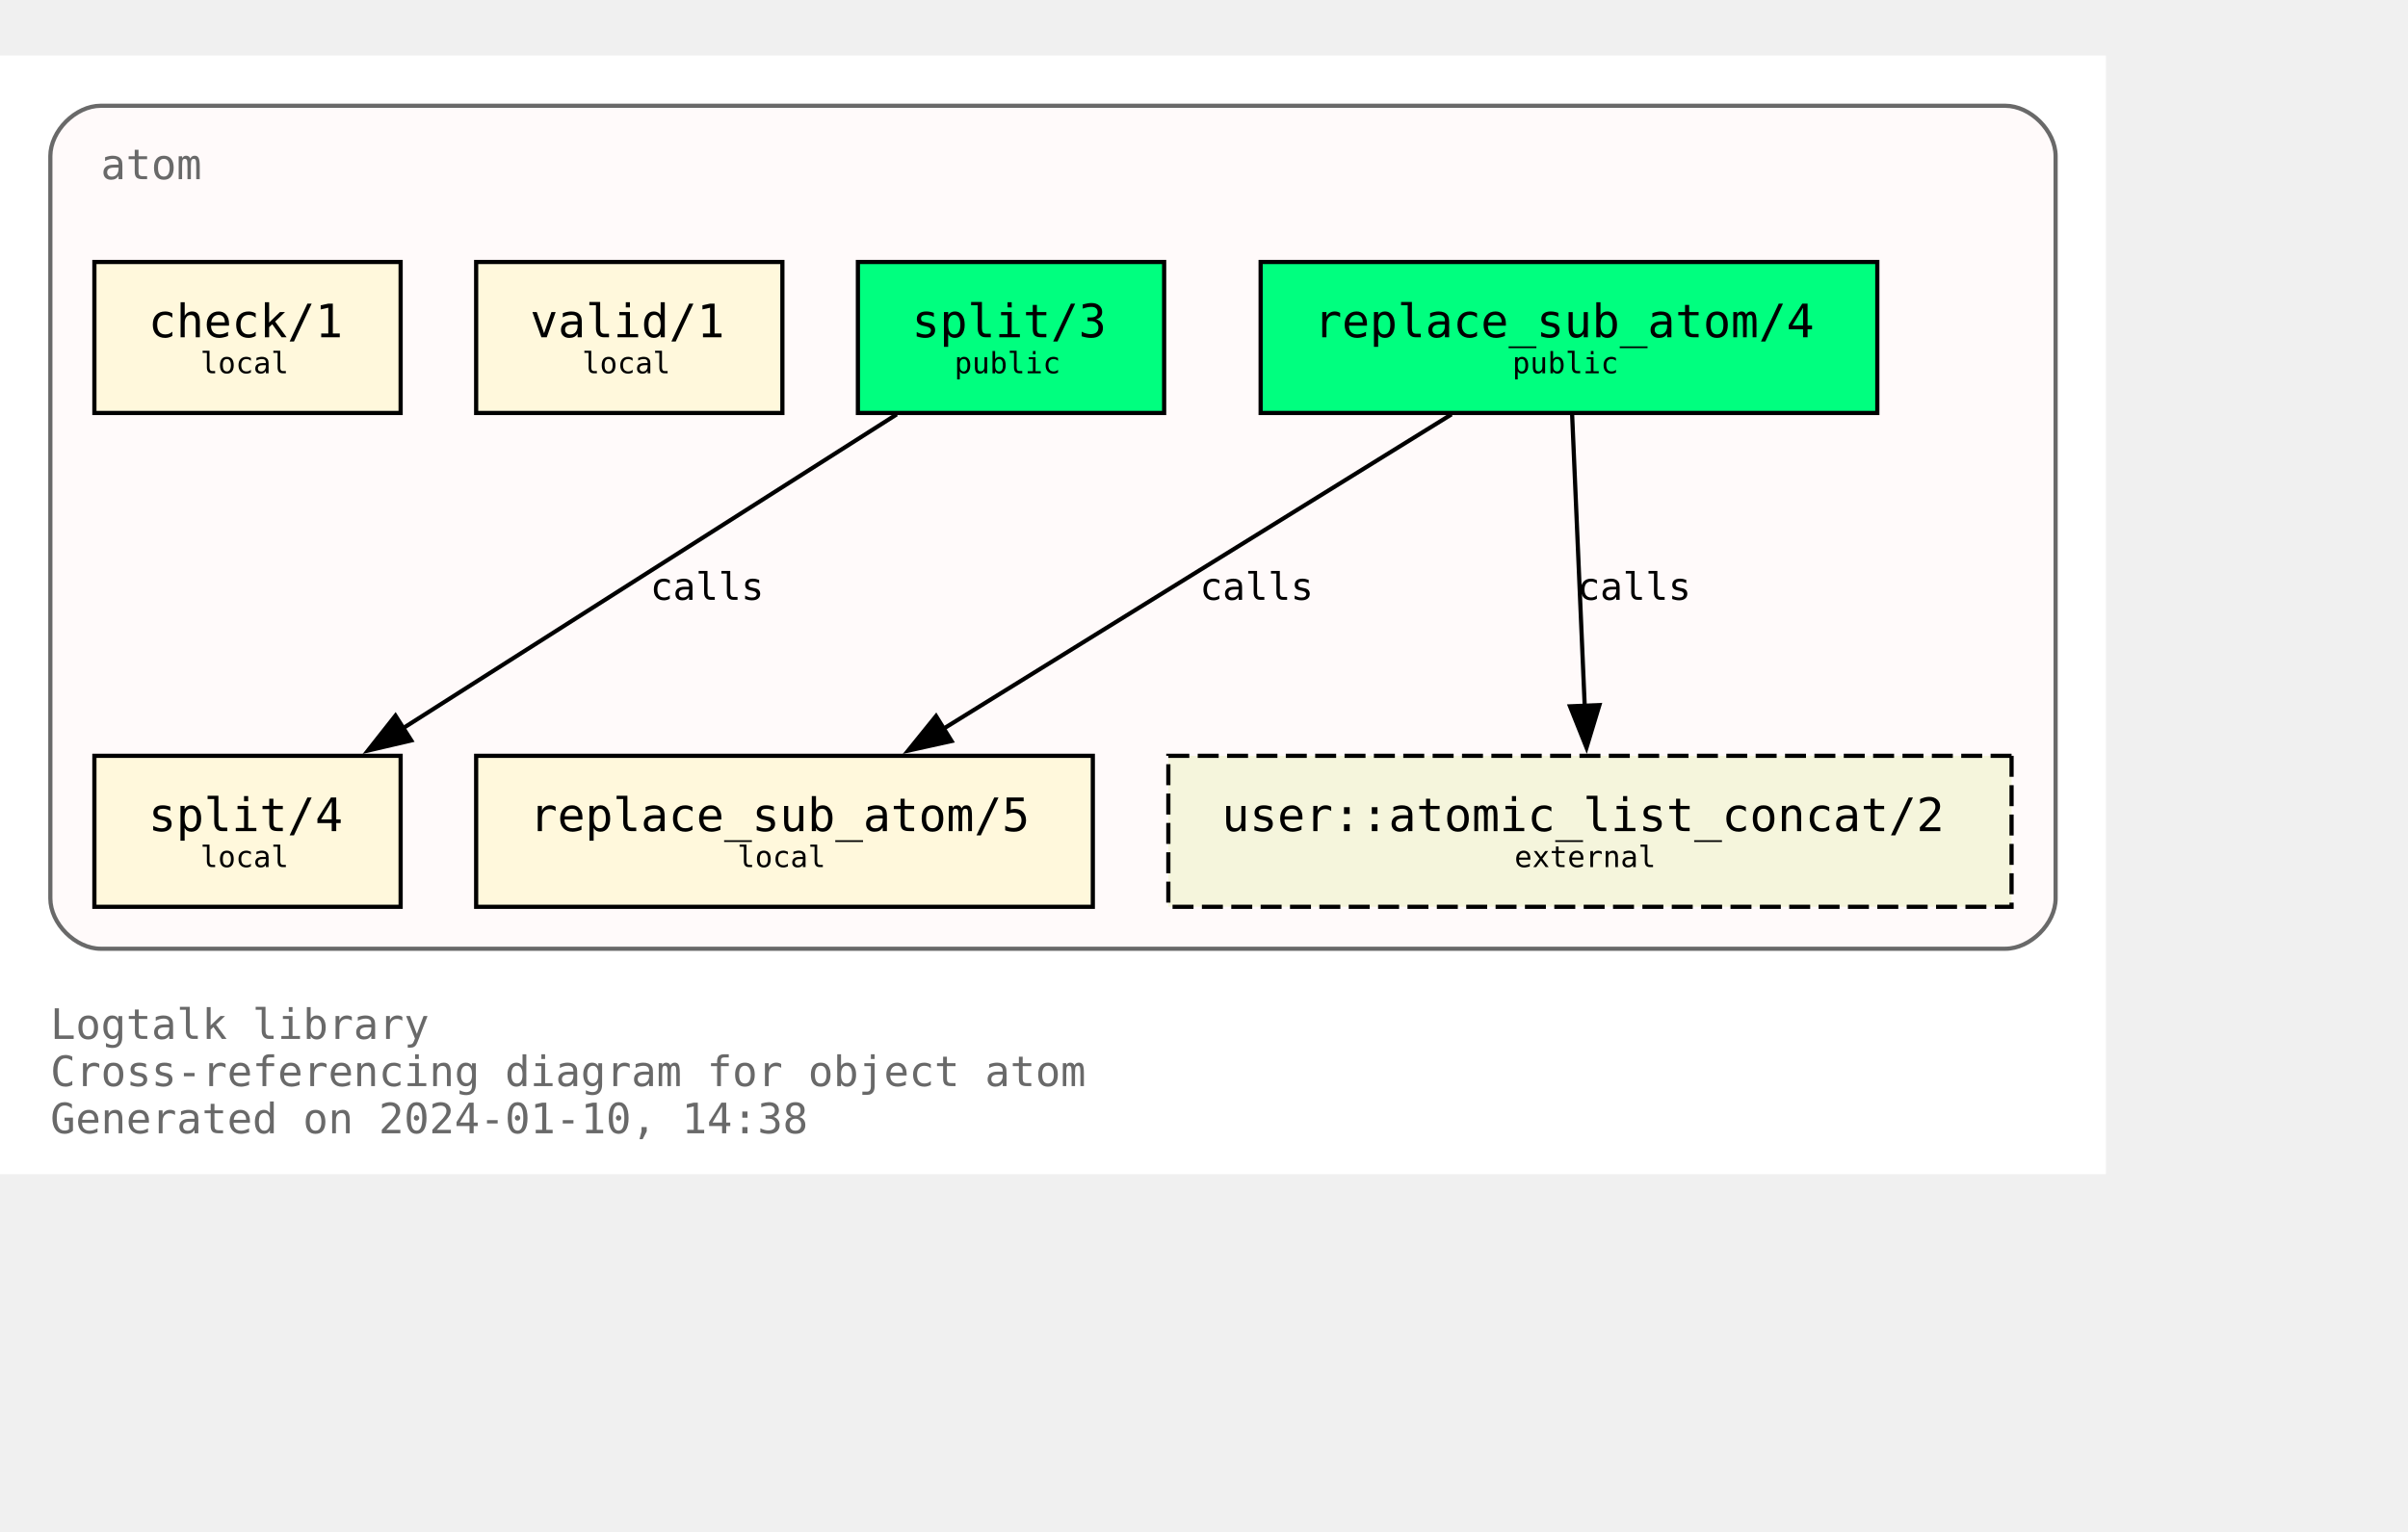
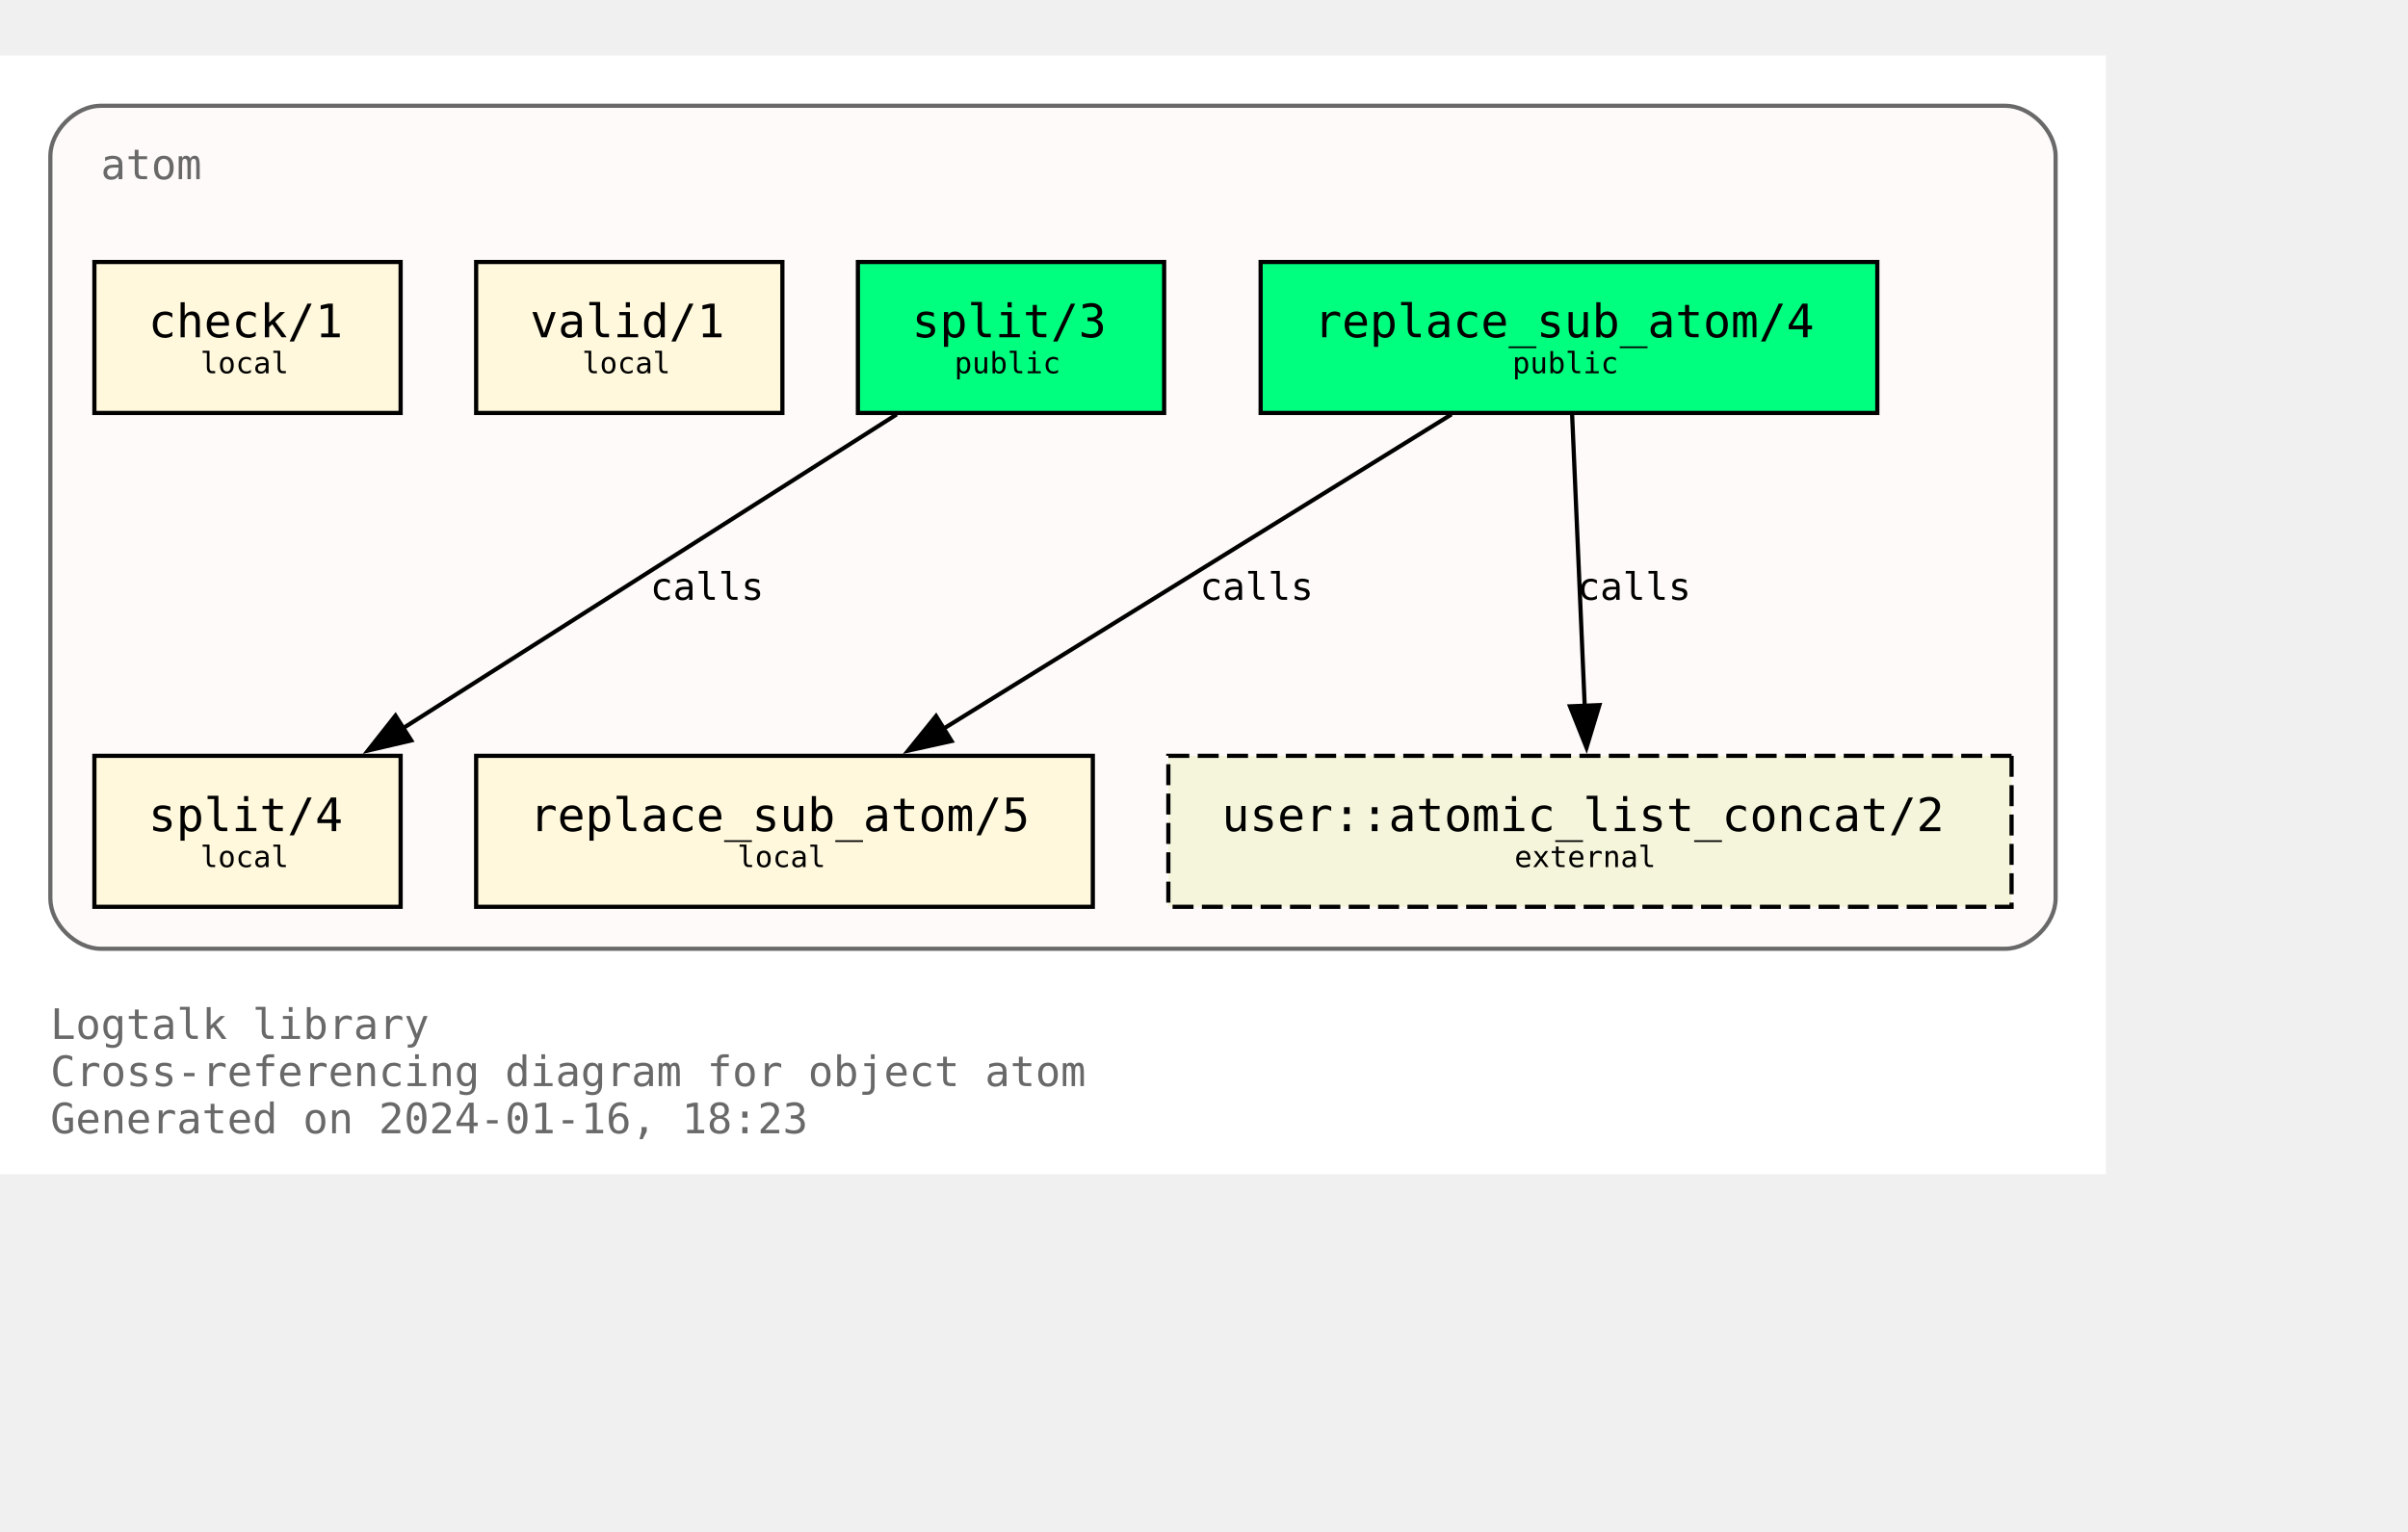
<svg xmlns="http://www.w3.org/2000/svg" xmlns:xlink="http://www.w3.org/1999/xlink" width="646pt" height="411pt" viewBox="72.00 72.00 574.00 338.75">
  <g id="graph0" class="graph" transform="scale(1 1) rotate(0) translate(76 334.75)">
    <polygon fill="white" stroke="none" points="-4,4 -4,-262.75 498,-262.75 498,4 -4,4" />
    <text text-anchor="start" x="8" y="-28.25" font-family="Monospace" font-size="10.00" fill="dimgray">Logtalk library</text>
    <text text-anchor="start" x="8" y="-17" font-family="Monospace" font-size="10.00" fill="dimgray">Cross-referencing diagram for object atom</text>
-     <text text-anchor="start" x="8" y="-5.75" font-family="Monospace" font-size="10.00" fill="dimgray">Generated on 2024-01-10, 14:38</text>
+     <text text-anchor="start" x="8" y="-5.75" font-family="Monospace" font-size="10.00" fill="dimgray">Generated on 2024-01-16, 18:23</text>
    <g id="clust1" class="cluster">
      <g id="a_clust1">
        <a xlink:title="atom">
          <path fill="snow" stroke="dimgray" d="M20,-49.75C20,-49.75 474,-49.75 474,-49.75 480,-49.75 486,-55.75 486,-61.75 486,-61.75 486,-238.75 486,-238.75 486,-244.75 480,-250.75 474,-250.75 474,-250.75 20,-250.75 20,-250.75 14,-250.75 8,-244.75 8,-238.75 8,-238.75 8,-61.75 8,-61.75 8,-55.75 14,-49.75 20,-49.75" />
          <g id="a_clust1_0">
-             <a xlink:href="https://github.com/LogtalkDotOrg/logtalk3/tree/070e2cca365df65e804788c044d36ba304dbda7d/library/types/atom.lgt" xlink:title="https://github.com/LogtalkDotOrg/logtalk3/tree/070e2cca365df65e804788c044d36ba304dbda7d/library/types/atom.lgt">
+             <a xlink:href="https://github.com/LogtalkDotOrg/logtalk3/tree/10b069f6686056be78c16f819fd591b819998581/library/types/atom.lgt" xlink:title="https://github.com/LogtalkDotOrg/logtalk3/tree/10b069f6686056be78c16f819fd591b819998581/library/types/atom.lgt">
              <text text-anchor="start" x="20" y="-233.25" font-family="Monospace" font-size="10.00" fill="dimgray">atom</text>
            </a>
          </g>
        </a>
      </g>
    </g>
    <g id="node1" class="node">
      <g id="a_node1">
-         <a xlink:href="https://github.com/LogtalkDotOrg/logtalk3/tree/070e2cca365df65e804788c044d36ba304dbda7d/library/types/atom.lgt#L32" xlink:title="https://github.com/LogtalkDotOrg/logtalk3/tree/070e2cca365df65e804788c044d36ba304dbda7d/library/types/atom.lgt#L32">
+         <a xlink:href="https://github.com/LogtalkDotOrg/logtalk3/tree/10b069f6686056be78c16f819fd591b819998581/library/types/atom.lgt#L32" xlink:title="https://github.com/LogtalkDotOrg/logtalk3/tree/10b069f6686056be78c16f819fd591b819998581/library/types/atom.lgt#L32">
          <polygon fill="springgreen" stroke="black" points="443.5,-213.5 296.5,-213.5 296.5,-177.5 443.5,-177.5 443.5,-213.5" />
          <text text-anchor="start" x="304.38" y="-196.32" font-family="Monospace" font-size="9.00"> </text>
          <text text-anchor="start" x="309.25" y="-195.55" font-family="Monospace" font-size="11.00">replace_sub_atom/4</text>
          <text text-anchor="start" x="430.38" y="-196.32" font-family="Monospace" font-size="9.00"> </text>
          <text text-anchor="start" x="304.38" y="-185.45" font-family="Monospace" font-size="9.00"> </text>
          <text text-anchor="start" x="356.5" y="-186.97" font-family="Monospace" font-size="7.00">public</text>
          <text text-anchor="start" x="430.38" y="-185.45" font-family="Monospace" font-size="9.00"> </text>
        </a>
      </g>
    </g>
    <g id="node4" class="node">
      <g id="a_node4">
-         <a xlink:href="https://github.com/LogtalkDotOrg/logtalk3/tree/070e2cca365df65e804788c044d36ba304dbda7d/library/types/atom.lgt#L58" xlink:title="https://github.com/LogtalkDotOrg/logtalk3/tree/070e2cca365df65e804788c044d36ba304dbda7d/library/types/atom.lgt#L58">
+         <a xlink:href="https://github.com/LogtalkDotOrg/logtalk3/tree/10b069f6686056be78c16f819fd591b819998581/library/types/atom.lgt#L58" xlink:title="https://github.com/LogtalkDotOrg/logtalk3/tree/10b069f6686056be78c16f819fd591b819998581/library/types/atom.lgt#L58">
          <polygon fill="cornsilk" stroke="black" points="256.5,-95.75 109.5,-95.75 109.5,-59.75 256.5,-59.75 256.5,-95.75" />
          <text text-anchor="start" x="117.38" y="-78.58" font-family="Monospace" font-size="9.00"> </text>
          <text text-anchor="start" x="122.25" y="-77.8" font-family="Monospace" font-size="11.00">replace_sub_atom/5</text>
          <text text-anchor="start" x="243.38" y="-78.58" font-family="Monospace" font-size="9.00"> </text>
          <text text-anchor="start" x="117.38" y="-67.7" font-family="Monospace" font-size="9.00"> </text>
          <text text-anchor="start" x="171.75" y="-69.22" font-family="Monospace" font-size="7.00">local</text>
          <text text-anchor="start" x="243.38" y="-67.7" font-family="Monospace" font-size="9.00"> </text>
        </a>
      </g>
    </g>
    <g id="edge1" class="edge">
      <g id="a_edge1">
-         <a xlink:href="https://github.com/LogtalkDotOrg/logtalk3/tree/070e2cca365df65e804788c044d36ba304dbda7d/library/types/atom.lgt#L50" xlink:title="calls">
+         <a xlink:href="https://github.com/LogtalkDotOrg/logtalk3/tree/10b069f6686056be78c16f819fd591b819998581/library/types/atom.lgt#L50" xlink:title="calls">
          <path fill="none" stroke="black" d="M342,-177.17C309.78,-157.23 256.7,-124.37 220.82,-102.16" />
          <polygon fill="black" stroke="black" points="222.82,-99.28 212.47,-96.99 219.13,-105.23 222.82,-99.28" />
        </a>
      </g>
      <g id="a_edge1-label">
-         <a xlink:href="https://github.com/LogtalkDotOrg/logtalk3/tree/070e2cca365df65e804788c044d36ba304dbda7d/library/types/atom.lgt#L50" xlink:title="https://github.com/LogtalkDotOrg/logtalk3/tree/070e2cca365df65e804788c044d36ba304dbda7d/library/types/atom.lgt#L50">
+         <a xlink:href="https://github.com/LogtalkDotOrg/logtalk3/tree/10b069f6686056be78c16f819fd591b819998581/library/types/atom.lgt#L50" xlink:title="https://github.com/LogtalkDotOrg/logtalk3/tree/10b069f6686056be78c16f819fd591b819998581/library/types/atom.lgt#L50">
          <text text-anchor="start" x="282" y="-132.95" font-family="Monospace" font-size="9.00">calls</text>
        </a>
      </g>
    </g>
    <g id="node7" class="node">
      <polygon fill="beige" stroke="black" stroke-dasharray="5,2" points="475.5,-95.75 274.5,-95.75 274.5,-59.75 475.5,-59.75 475.5,-95.75" />
      <text text-anchor="start" x="282.38" y="-78.58" font-family="Monospace" font-size="9.00"> </text>
      <text text-anchor="start" x="287.25" y="-77.8" font-family="Monospace" font-size="11.00">user::atomic_list_concat/2</text>
      <text text-anchor="start" x="462.38" y="-78.58" font-family="Monospace" font-size="9.00"> </text>
      <text text-anchor="start" x="282.38" y="-67.7" font-family="Monospace" font-size="9.00"> </text>
      <text text-anchor="start" x="357" y="-69.22" font-family="Monospace" font-size="7.00">external</text>
      <text text-anchor="start" x="462.38" y="-67.7" font-family="Monospace" font-size="9.00"> </text>
    </g>
    <g id="edge3" class="edge">
      <g id="a_edge3">
-         <a xlink:href="https://github.com/LogtalkDotOrg/logtalk3/tree/070e2cca365df65e804788c044d36ba304dbda7d/library/types/atom.lgt#L50" xlink:title="calls">
+         <a xlink:href="https://github.com/LogtalkDotOrg/logtalk3/tree/10b069f6686056be78c16f819fd591b819998581/library/types/atom.lgt#L50" xlink:title="calls">
          <path fill="none" stroke="black" d="M370.75,-177.17C371.54,-158.76 372.81,-129.35 373.76,-107.46" />
          <polygon fill="black" stroke="black" points="377.25,-107.85 374.18,-97.71 370.25,-107.55 377.25,-107.85" />
        </a>
      </g>
      <g id="a_edge3-label">
-         <a xlink:href="https://github.com/LogtalkDotOrg/logtalk3/tree/070e2cca365df65e804788c044d36ba304dbda7d/library/types/atom.lgt#L50" xlink:title="https://github.com/LogtalkDotOrg/logtalk3/tree/070e2cca365df65e804788c044d36ba304dbda7d/library/types/atom.lgt#L50">
+         <a xlink:href="https://github.com/LogtalkDotOrg/logtalk3/tree/10b069f6686056be78c16f819fd591b819998581/library/types/atom.lgt#L50" xlink:title="https://github.com/LogtalkDotOrg/logtalk3/tree/10b069f6686056be78c16f819fd591b819998581/library/types/atom.lgt#L50">
          <text text-anchor="start" x="372" y="-132.95" font-family="Monospace" font-size="9.00">calls</text>
        </a>
      </g>
    </g>
    <g id="node2" class="node">
      <g id="a_node2">
-         <a xlink:href="https://github.com/LogtalkDotOrg/logtalk3/tree/070e2cca365df65e804788c044d36ba304dbda7d/library/types/atom.lgt#L39" xlink:title="https://github.com/LogtalkDotOrg/logtalk3/tree/070e2cca365df65e804788c044d36ba304dbda7d/library/types/atom.lgt#L39">
+         <a xlink:href="https://github.com/LogtalkDotOrg/logtalk3/tree/10b069f6686056be78c16f819fd591b819998581/library/types/atom.lgt#L39" xlink:title="https://github.com/LogtalkDotOrg/logtalk3/tree/10b069f6686056be78c16f819fd591b819998581/library/types/atom.lgt#L39">
          <polygon fill="springgreen" stroke="black" points="273.5,-213.5 200.5,-213.5 200.5,-177.5 273.5,-177.5 273.5,-213.5" />
          <text text-anchor="start" x="208.38" y="-196.32" font-family="Monospace" font-size="9.00"> </text>
          <text text-anchor="start" x="213.38" y="-195.55" font-family="Monospace" font-size="11.00">split/3</text>
          <text text-anchor="start" x="260.38" y="-196.32" font-family="Monospace" font-size="9.00"> </text>
          <text text-anchor="start" x="208.38" y="-185.45" font-family="Monospace" font-size="9.00"> </text>
          <text text-anchor="start" x="223.5" y="-186.97" font-family="Monospace" font-size="7.00">public</text>
          <text text-anchor="start" x="260.38" y="-185.45" font-family="Monospace" font-size="9.00"> </text>
        </a>
      </g>
    </g>
    <g id="node5" class="node">
      <g id="a_node5">
-         <a xlink:href="https://github.com/LogtalkDotOrg/logtalk3/tree/070e2cca365df65e804788c044d36ba304dbda7d/library/types/atom.lgt#L76" xlink:title="https://github.com/LogtalkDotOrg/logtalk3/tree/070e2cca365df65e804788c044d36ba304dbda7d/library/types/atom.lgt#L76">
+         <a xlink:href="https://github.com/LogtalkDotOrg/logtalk3/tree/10b069f6686056be78c16f819fd591b819998581/library/types/atom.lgt#L76" xlink:title="https://github.com/LogtalkDotOrg/logtalk3/tree/10b069f6686056be78c16f819fd591b819998581/library/types/atom.lgt#L76">
          <polygon fill="cornsilk" stroke="black" points="91.5,-95.75 18.5,-95.75 18.5,-59.75 91.5,-59.75 91.5,-95.75" />
          <text text-anchor="start" x="26.38" y="-78.58" font-family="Monospace" font-size="9.00"> </text>
          <text text-anchor="start" x="31.38" y="-77.8" font-family="Monospace" font-size="11.00">split/4</text>
          <text text-anchor="start" x="78.38" y="-78.58" font-family="Monospace" font-size="9.00"> </text>
          <text text-anchor="start" x="26.38" y="-67.7" font-family="Monospace" font-size="9.00"> </text>
          <text text-anchor="start" x="43.75" y="-69.22" font-family="Monospace" font-size="7.00">local</text>
          <text text-anchor="start" x="78.38" y="-67.7" font-family="Monospace" font-size="9.00"> </text>
        </a>
      </g>
    </g>
    <g id="edge2" class="edge">
      <g id="a_edge2">
-         <a xlink:href="https://github.com/LogtalkDotOrg/logtalk3/tree/070e2cca365df65e804788c044d36ba304dbda7d/library/types/atom.lgt#L69" xlink:title="calls">
+         <a xlink:href="https://github.com/LogtalkDotOrg/logtalk3/tree/10b069f6686056be78c16f819fd591b819998581/library/types/atom.lgt#L69" xlink:title="calls">
          <path fill="none" stroke="black" d="M209.75,-177.17C178.39,-157.23 126.73,-124.37 91.81,-102.16" />
          <polygon fill="black" stroke="black" points="94.03,-99.42 83.71,-97.01 90.27,-105.33 94.03,-99.42" />
        </a>
      </g>
      <g id="a_edge2-label">
-         <a xlink:href="https://github.com/LogtalkDotOrg/logtalk3/tree/070e2cca365df65e804788c044d36ba304dbda7d/library/types/atom.lgt#L69" xlink:title="https://github.com/LogtalkDotOrg/logtalk3/tree/070e2cca365df65e804788c044d36ba304dbda7d/library/types/atom.lgt#L69">
+         <a xlink:href="https://github.com/LogtalkDotOrg/logtalk3/tree/10b069f6686056be78c16f819fd591b819998581/library/types/atom.lgt#L69" xlink:title="https://github.com/LogtalkDotOrg/logtalk3/tree/10b069f6686056be78c16f819fd591b819998581/library/types/atom.lgt#L69">
          <text text-anchor="start" x="151" y="-132.95" font-family="Monospace" font-size="9.00">calls</text>
        </a>
      </g>
    </g>
    <g id="node3" class="node">
      <g id="a_node3">
-         <a xlink:href="https://github.com/LogtalkDotOrg/logtalk3/tree/070e2cca365df65e804788c044d36ba304dbda7d/library/types/atom.lgt#L87" xlink:title="https://github.com/LogtalkDotOrg/logtalk3/tree/070e2cca365df65e804788c044d36ba304dbda7d/library/types/atom.lgt#L87">
+         <a xlink:href="https://github.com/LogtalkDotOrg/logtalk3/tree/10b069f6686056be78c16f819fd591b819998581/library/types/atom.lgt#L87" xlink:title="https://github.com/LogtalkDotOrg/logtalk3/tree/10b069f6686056be78c16f819fd591b819998581/library/types/atom.lgt#L87">
          <polygon fill="cornsilk" stroke="black" points="182.5,-213.5 109.5,-213.5 109.5,-177.5 182.5,-177.5 182.5,-213.5" />
          <text text-anchor="start" x="117.38" y="-196.32" font-family="Monospace" font-size="9.00"> </text>
          <text text-anchor="start" x="122.38" y="-195.55" font-family="Monospace" font-size="11.00">valid/1</text>
          <text text-anchor="start" x="169.38" y="-196.32" font-family="Monospace" font-size="9.00"> </text>
          <text text-anchor="start" x="117.38" y="-185.45" font-family="Monospace" font-size="9.00"> </text>
          <text text-anchor="start" x="134.75" y="-186.97" font-family="Monospace" font-size="7.00">local</text>
          <text text-anchor="start" x="169.38" y="-185.45" font-family="Monospace" font-size="9.00"> </text>
        </a>
      </g>
    </g>
    <g id="node6" class="node">
      <g id="a_node6">
-         <a xlink:href="https://github.com/LogtalkDotOrg/logtalk3/tree/070e2cca365df65e804788c044d36ba304dbda7d/library/types/atom.lgt#L90" xlink:title="https://github.com/LogtalkDotOrg/logtalk3/tree/070e2cca365df65e804788c044d36ba304dbda7d/library/types/atom.lgt#L90">
+         <a xlink:href="https://github.com/LogtalkDotOrg/logtalk3/tree/10b069f6686056be78c16f819fd591b819998581/library/types/atom.lgt#L90" xlink:title="https://github.com/LogtalkDotOrg/logtalk3/tree/10b069f6686056be78c16f819fd591b819998581/library/types/atom.lgt#L90">
          <polygon fill="cornsilk" stroke="black" points="91.5,-213.5 18.5,-213.5 18.5,-177.5 91.5,-177.5 91.5,-213.5" />
          <text text-anchor="start" x="26.38" y="-196.32" font-family="Monospace" font-size="9.00"> </text>
          <text text-anchor="start" x="31.38" y="-195.55" font-family="Monospace" font-size="11.00">check/1</text>
          <text text-anchor="start" x="78.38" y="-196.32" font-family="Monospace" font-size="9.00"> </text>
          <text text-anchor="start" x="26.38" y="-185.45" font-family="Monospace" font-size="9.00"> </text>
          <text text-anchor="start" x="43.75" y="-186.97" font-family="Monospace" font-size="7.00">local</text>
          <text text-anchor="start" x="78.38" y="-185.45" font-family="Monospace" font-size="9.00"> </text>
        </a>
      </g>
    </g>
  </g>
</svg>
